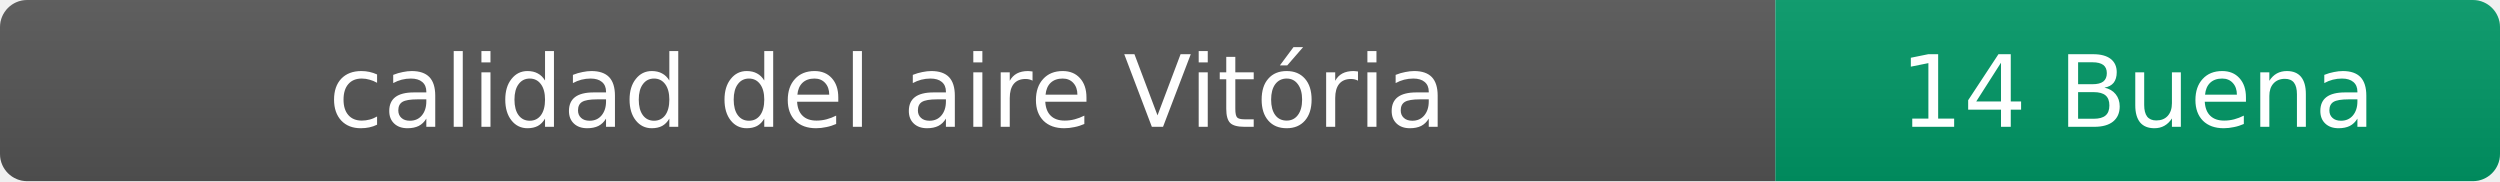
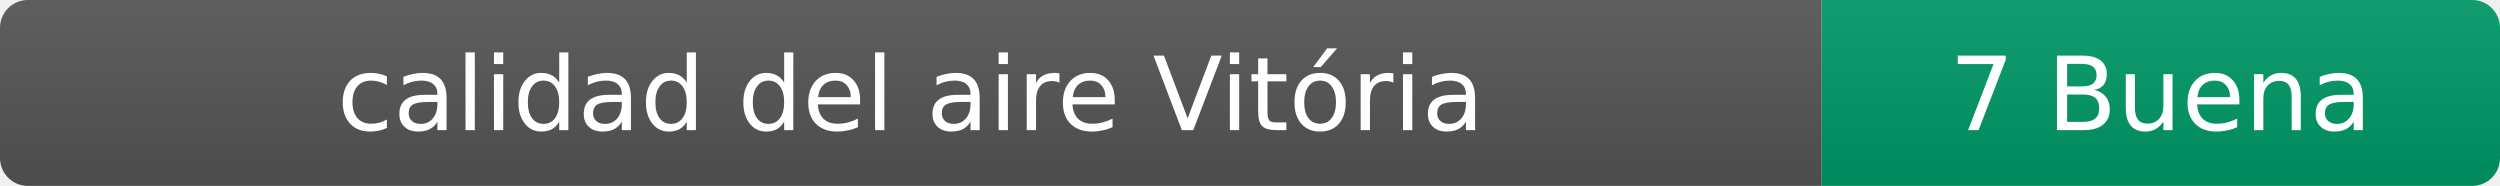
- <svg xmlns="http://www.w3.org/2000/svg" width="276" height="20" role="img" aria-label="calidad del aire: 14 Buena">
+ <svg xmlns="http://www.w3.org/2000/svg" width="269" height="20" role="img" aria-label="calidad del aire: 7 Buena">
  <linearGradient id="s" x2="0" y2="100%">
    <stop offset="0" stop-color="#bbb" stop-opacity=".1" />
    <stop offset="1" stop-opacity=".1" />
  </linearGradient>
  <clipPath id="r">
-     <rect width="276" height="20" rx="3" fill="#fff" />
+     <rect width="269" height="20" rx="3" fill="#fff" />
  </clipPath>
  <g clip-path="url(#r)">
    <rect width="196" height="20" fill="#555" />
-     <rect x="196" width="80" height="20" fill="#009966" />
-     <rect width="276" height="20" fill="url(#s)" />
+     <rect x="196" width="73" height="20" fill="#009966" />
+     <rect width="269" height="20" fill="url(#s)" />
  </g>
  <g fill="#fff" text-anchor="middle" font-family="Verdana,Geneva,DejaVu Sans,sans-serif" font-size="11">
    <text x="98" y="14">calidad del aire Vitória</text>
-     <text x="236" y="14">14 Buena</text>
+     <text x="232.5" y="14">7 Buena</text>
  </g>
</svg>
